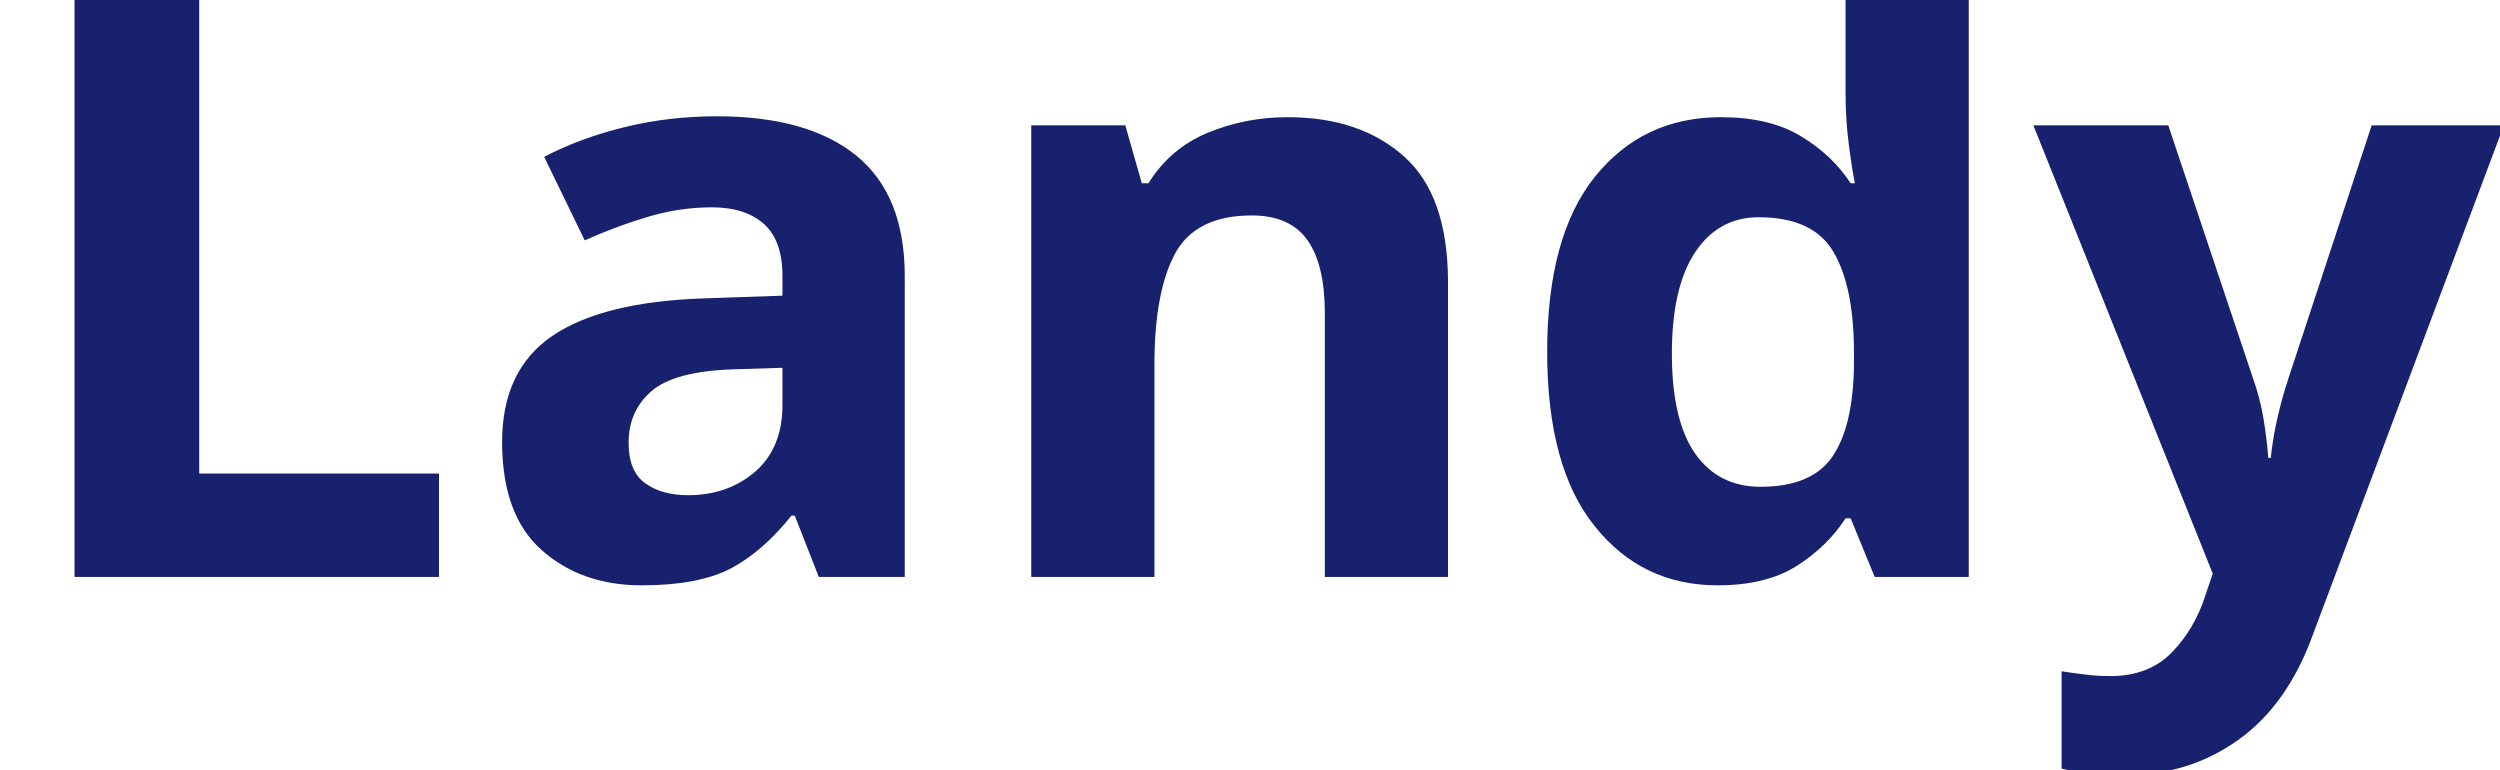
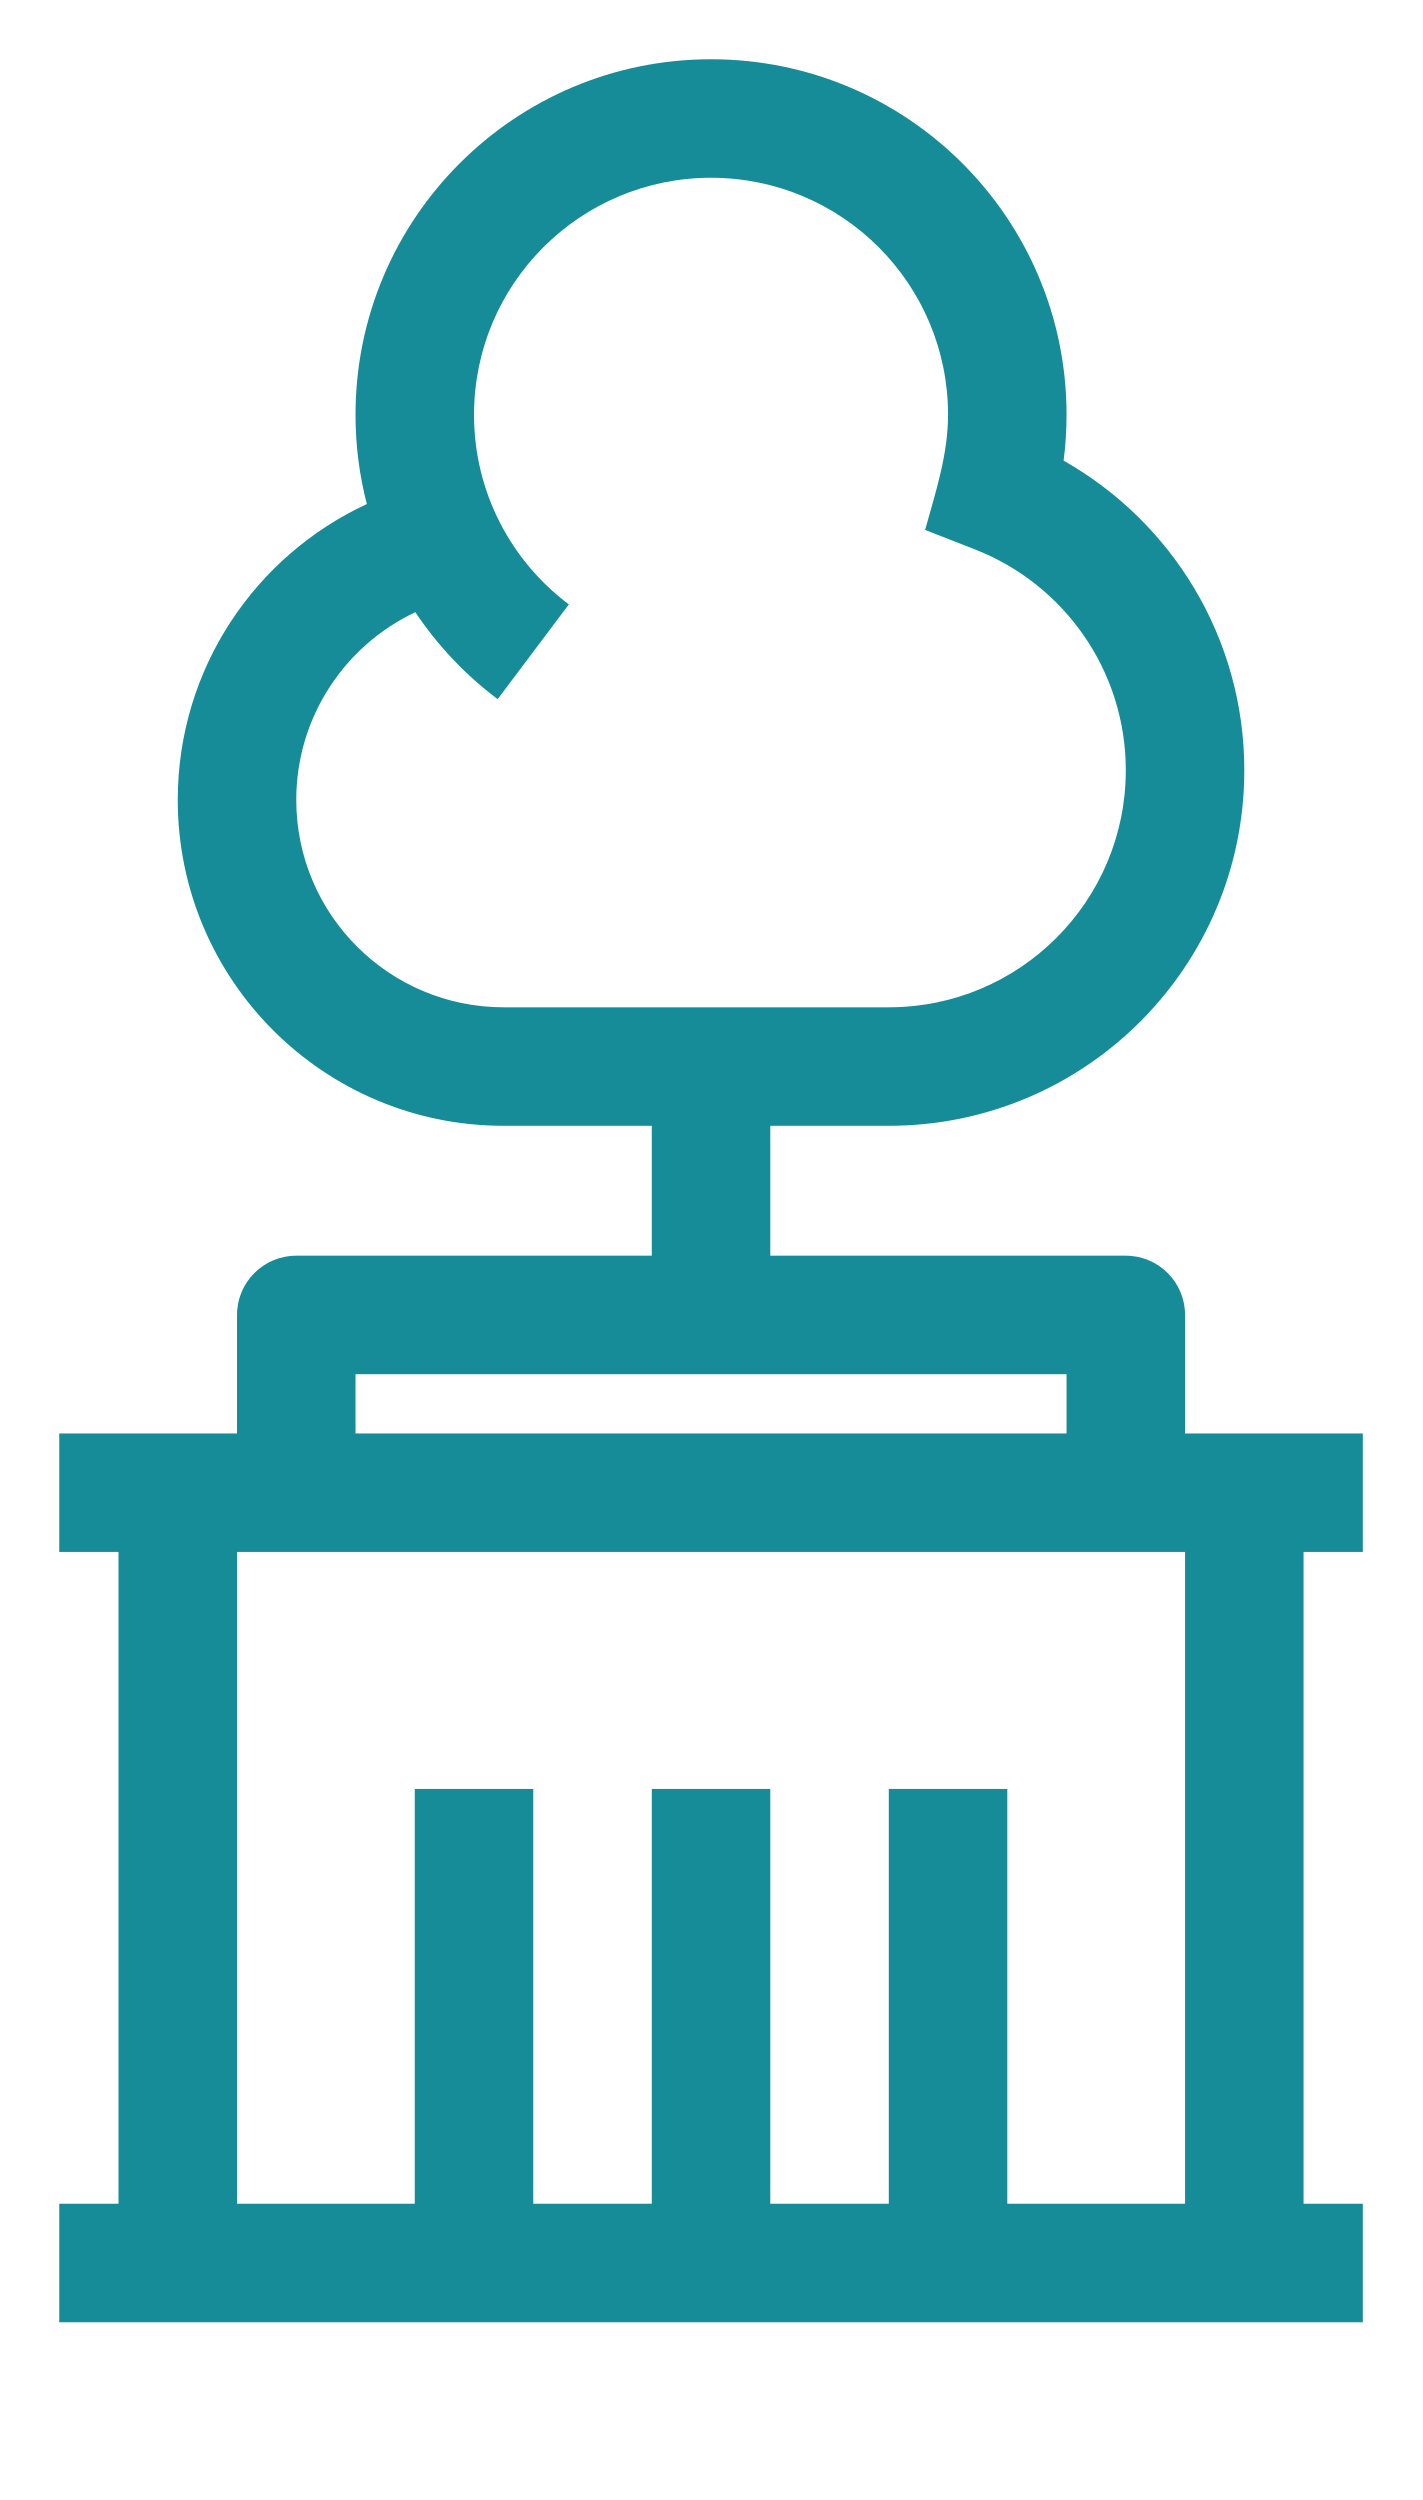
- <svg xmlns="http://www.w3.org/2000/svg" viewBox="0 0 130 40">
-   <text y="30" font-family="Motiva Sans Bold, sans-serif" fill="#18216d" font-size="43px" font-weight="700">Landy</text>
+ <svg xmlns="http://www.w3.org/2000/svg" width="500" height="879" viewBox="0 0 500 879" fill="none">
+   <path d="M125 145.833C125 76.798 180.964 20.833 250 20.833C319.035 20.833 375 76.798 375 145.833C375 151.295 374.648 156.681 373.967 161.97C411.875 183.419 437.5 224.115 437.5 270.833C437.5 339.869 381.535 395.833 312.5 395.833H270.833V458.333H229.167V395.833H177.083C113.801 395.833 62.5 344.533 62.5 281.25C62.5 235.131 89.732 195.41 128.979 177.23C126.382 167.198 125 156.675 125 145.833ZM146.034 215.248C121.287 226.912 104.167 252.1 104.167 281.25C104.167 321.521 136.813 354.167 177.083 354.167H312.5C358.523 354.167 395.833 316.856 395.833 270.833C395.833 235.533 373.877 205.31 342.8 193.174L325.269 186.327C328.973 172.987 333.333 159.83 333.333 145.833C333.333 99.809 296.023 62.5 250 62.5C203.976 62.5 166.667 99.809 166.667 145.833C166.667 173.08 179.721 197.271 200.004 212.51L174.976 245.823C163.701 237.352 153.899 227.006 146.034 215.248Z" fill="#178C99" />
+   <path d="M416.667 504H479.167V545.667H458.333V774.833H479.167V816.5H20.833V774.833H41.667V545.667H20.833V504H83.333V462.333C83.333 450.828 92.661 441.5 104.167 441.5H395.833C407.34 441.5 416.667 450.828 416.667 462.333V504ZM416.667 545.667H83.333V774.833H145.833V629H187.5V774.833H229.167V629H270.833V774.833H312.5V629H354.167V774.833H416.667V545.667ZM125 483.167V504H375V483.167H125Z" fill="#178C99" />
</svg>
